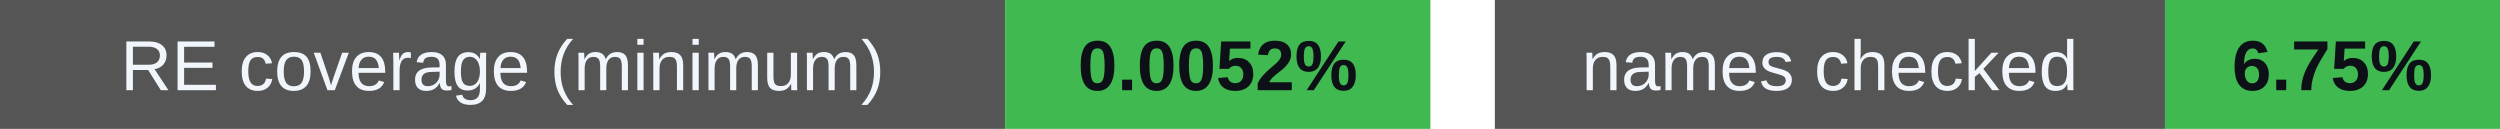
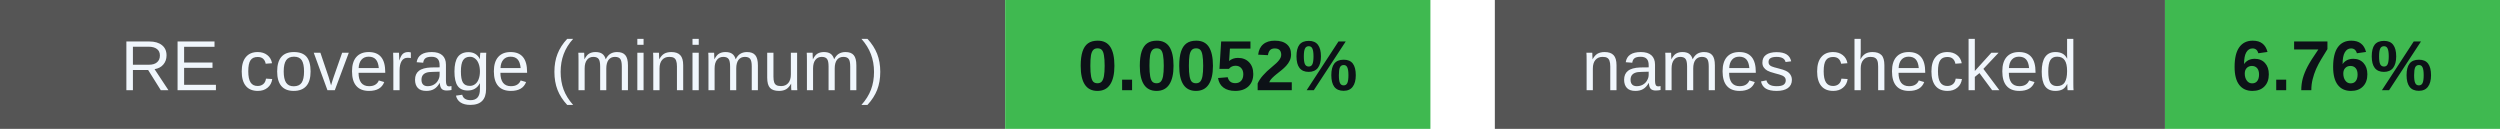
<svg xmlns="http://www.w3.org/2000/svg" width="388" height="20" viewBox="0 0 388 20" role="img" aria-labelledby="badges-title badges-desc">
  <g font-family="-apple-system,BlinkMacSystemFont,Segoe UI,Arial,sans-serif" font-size="11">
    <rect x="0" y="0" width="156" height="20" rx="0" fill="#555" />
    <rect x="156" y="0" width="66" height="20" rx="0" fill="#3fb950" />
    <text x="78.0" y="14" font-size="11" font-weight="500" fill="#f0f6fc" text-anchor="middle">RE coverage (minimum)</text>
    <text x="189.0" y="14" font-size="11" font-weight="700" fill="#0d1117" text-anchor="middle">0.0052%</text>
    <rect x="232" y="0" width="104" height="20" rx="0" fill="#555" />
    <rect x="336" y="0" width="52" height="20" rx="0" fill="#3fb950" />
    <text x="284.0" y="14" font-size="11" font-weight="500" fill="#f0f6fc" text-anchor="middle">names checked</text>
-     <text x="362.0" y="14" font-size="11" font-weight="700" fill="#0d1117" text-anchor="middle">6.75%</text>
+     <text x="362.0" y="14" font-size="11" font-weight="700" fill="#0d1117" text-anchor="middle">6.76%</text>
  </g>
</svg>
